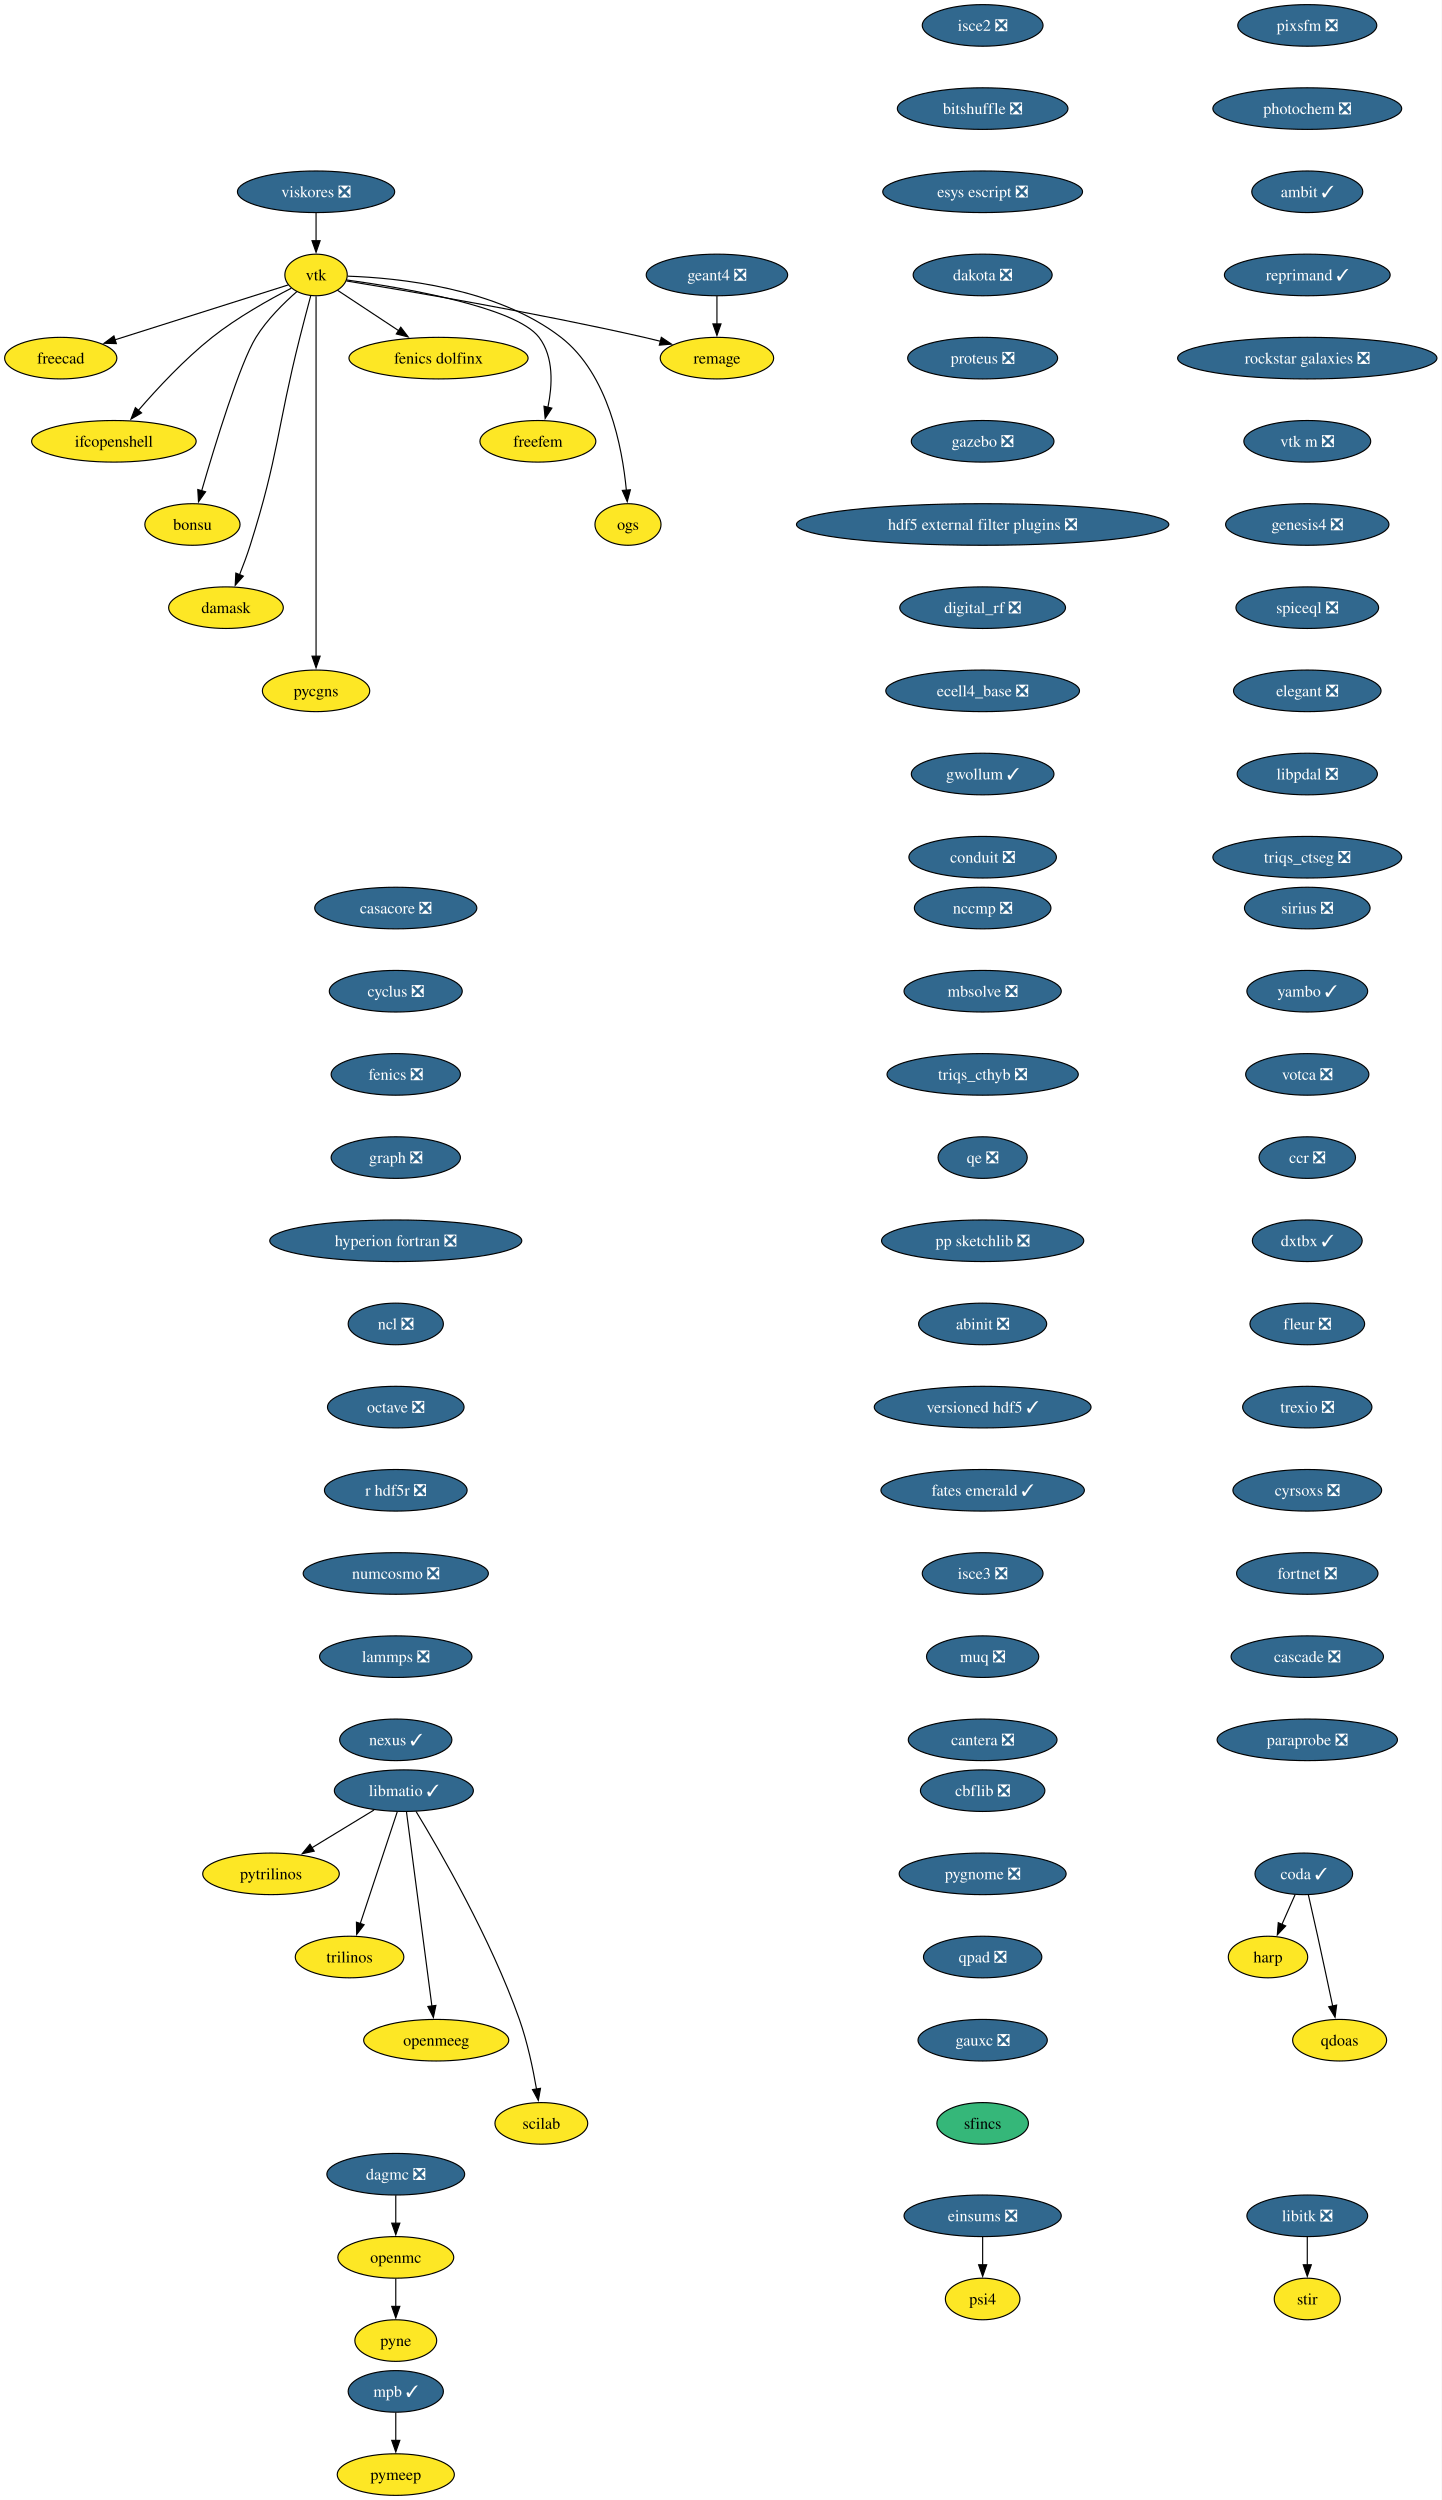
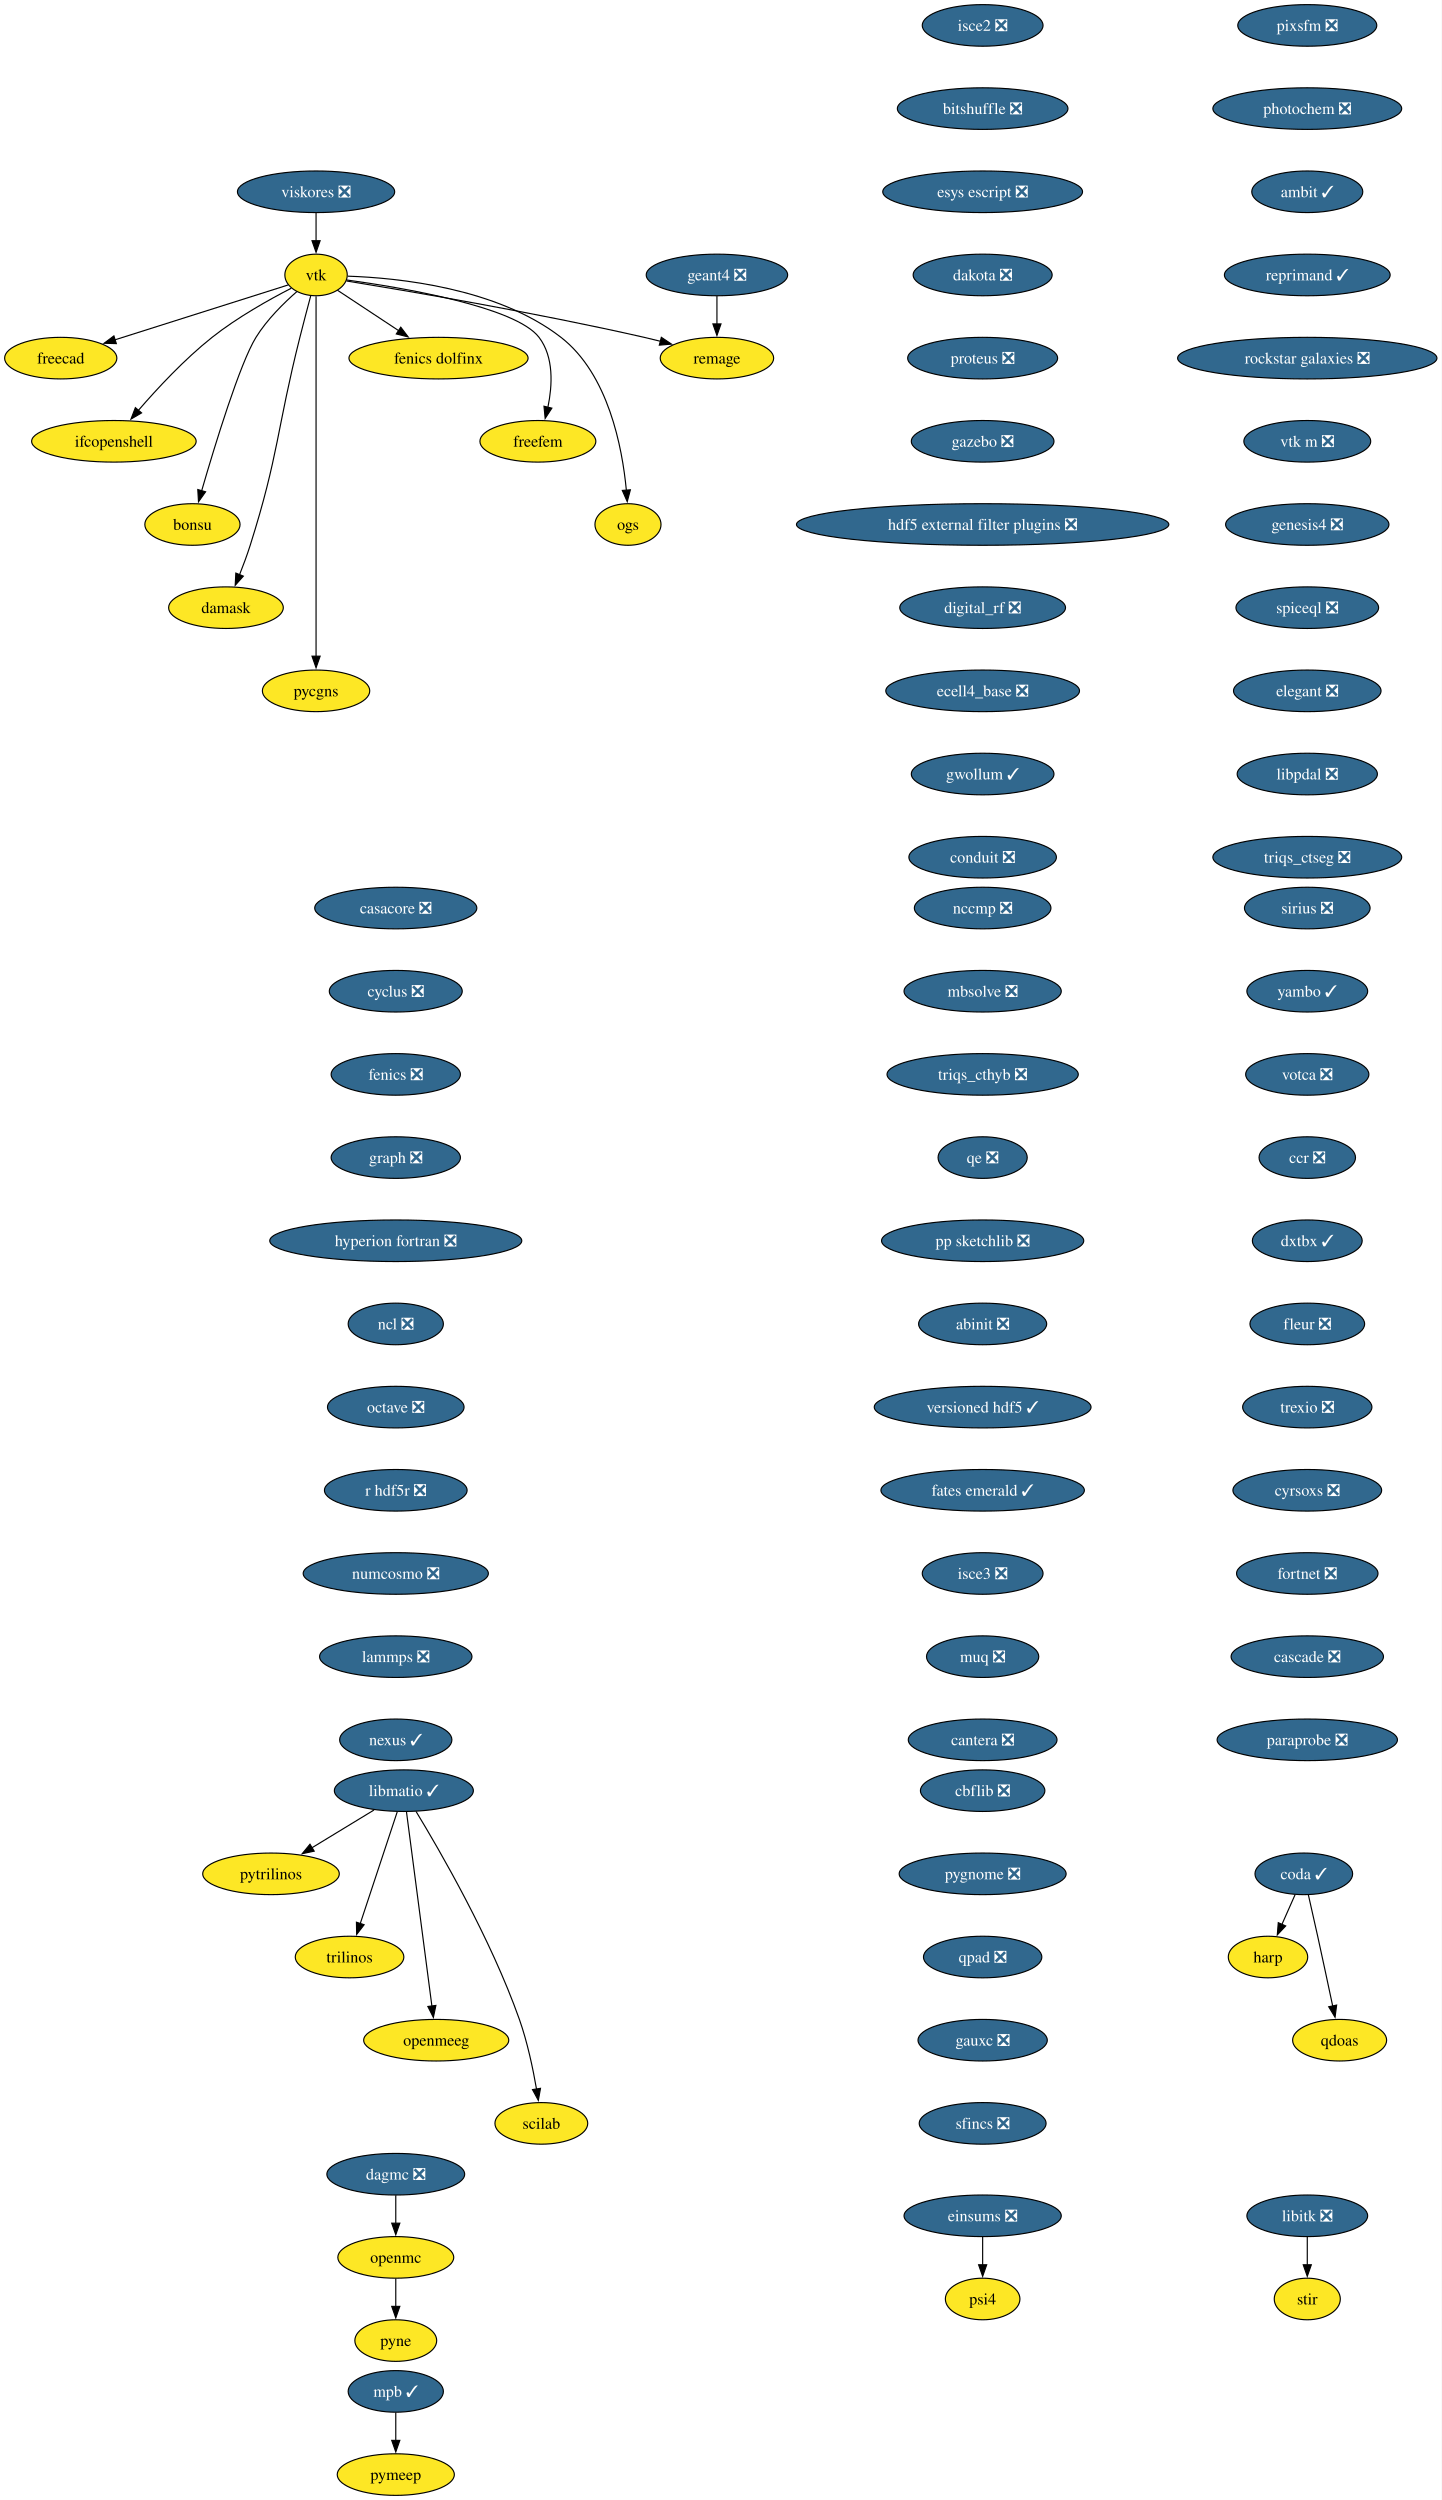
<svg xmlns="http://www.w3.org/2000/svg" xmlns:xlink="http://www.w3.org/1999/xlink" width="1248pt" height="2164pt" viewBox="0.00 0.00 1248.00 2164.00">
  <g id="graph0" class="graph" transform="scale(1 1) rotate(0) translate(4 2160)">
    <polygon fill="white" stroke="none" points="-4,4 -4,-2160 1243.82,-2160 1243.82,4 -4,4" />
    <g id="node1" class="node">
      <g id="a_node1">
        <a xlink:href="https://github.com/conda-forge/casacore-feedstock/pull/111" xlink:title="casacore ❎">
          <ellipse fill="#31688e" stroke="black" cx="338.58" cy="-1374" rx="70.15" ry="18" />
          <text xml:space="preserve" text-anchor="middle" x="338.58" y="-1369.33" font-family="Times,serif" font-size="14.00" fill="white">casacore ❎</text>
        </a>
      </g>
    </g>
    <g id="node2" class="node">
      <g id="a_node2">
        <a xlink:href="https://github.com/conda-forge/cyclus-feedstock/pull/112" xlink:title="cyclus ❎">
          <ellipse fill="#31688e" stroke="black" cx="338.58" cy="-1302" rx="57.52" ry="18" />
          <text xml:space="preserve" text-anchor="middle" x="338.58" y="-1297.33" font-family="Times,serif" font-size="14.00" fill="white">cyclus ❎</text>
        </a>
      </g>
    </g>
    <g id="node3" class="node">
      <g id="a_node3">
        <a xlink:href="https://github.com/conda-forge/fenics-feedstock/pull/287" xlink:title="fenics ❎">
          <ellipse fill="#31688e" stroke="black" cx="338.58" cy="-1230" rx="55.94" ry="18" />
          <text xml:space="preserve" text-anchor="middle" x="338.58" y="-1225.33" font-family="Times,serif" font-size="14.00" fill="white">fenics ❎</text>
        </a>
      </g>
    </g>
    <g id="node4" class="node">
      <g id="a_node4">
        <a xlink:href="https://github.com/conda-forge/graph-feedstock/pull/14" xlink:title="graph ❎">
          <ellipse fill="#31688e" stroke="black" cx="338.58" cy="-1158" rx="55.94" ry="18" />
          <text xml:space="preserve" text-anchor="middle" x="338.58" y="-1153.33" font-family="Times,serif" font-size="14.00" fill="white">graph ❎</text>
        </a>
      </g>
    </g>
    <g id="node5" class="node">
      <g id="a_node5">
        <a xlink:href="https://github.com/conda-forge/hyperion-fortran-feedstock/pull/36" xlink:title="hyperion fortran ❎">
          <ellipse fill="#31688e" stroke="black" cx="338.58" cy="-1086" rx="109.08" ry="18" />
          <text xml:space="preserve" text-anchor="middle" x="338.58" y="-1081.33" font-family="Times,serif" font-size="14.00" fill="white">hyperion fortran ❎</text>
        </a>
      </g>
    </g>
    <g id="node6" class="node">
      <g id="a_node6">
        <a xlink:href="https://github.com/conda-forge/ncl-feedstock/pull/171" xlink:title="ncl ❎">
          <ellipse fill="#31688e" stroke="black" cx="338.58" cy="-1014" rx="41.21" ry="18" />
          <text xml:space="preserve" text-anchor="middle" x="338.58" y="-1009.33" font-family="Times,serif" font-size="14.00" fill="white">ncl ❎</text>
        </a>
      </g>
    </g>
    <g id="node14" class="node">
      <g id="a_node14">
        <a xlink:href="https://github.com/conda-forge/octave-feedstock/pull/158" xlink:title="octave ❎">
          <ellipse fill="#31688e" stroke="black" cx="338.58" cy="-942" rx="59.1" ry="18" />
          <text xml:space="preserve" text-anchor="middle" x="338.58" y="-937.33" font-family="Times,serif" font-size="14.00" fill="white">octave ❎</text>
        </a>
      </g>
    </g>
    <g id="node7" class="node">
      <g id="a_node7">
        <a xlink:href="https://github.com/conda-forge/libitk-feedstock/pull/112" xlink:title="libitk ❎">
          <ellipse fill="#31688e" stroke="black" cx="1127.58" cy="-242" rx="52.26" ry="18" />
          <text xml:space="preserve" text-anchor="middle" x="1127.58" y="-237.32" font-family="Times,serif" font-size="14.00" fill="white">libitk ❎</text>
        </a>
      </g>
    </g>
    <g id="node8" class="node">
      <g id="a_node8">
        <a xlink:href="https://github.com/conda-forge/stir-feedstock" xlink:title="stir">
          <ellipse fill="#fde725" stroke="black" cx="1127.58" cy="-170" rx="28.59" ry="18" />
          <text xml:space="preserve" text-anchor="middle" x="1127.58" y="-165.32" font-family="Times,serif" font-size="14.00">stir</text>
        </a>
      </g>
    </g>
    <g id="edge6" class="edge">
      <path fill="none" stroke="black" d="M1127.58,-223.7C1127.58,-216.41 1127.58,-207.73 1127.58,-199.54" />
      <polygon fill="black" stroke="black" points="1131.08,-199.62 1127.58,-189.62 1124.08,-199.62 1131.08,-199.62" />
    </g>
    <g id="node9" class="node">
      <g id="a_node9">
        <a xlink:href="https://github.com/conda-forge/libmatio-feedstock/pull/62" xlink:title="libmatio ✓">
          <ellipse fill="#31688e" stroke="black" cx="345.58" cy="-610" rx="60.15" ry="18" />
          <text xml:space="preserve" text-anchor="middle" x="345.58" y="-605.33" font-family="Times,serif" font-size="14.00" fill="white">libmatio ✓</text>
        </a>
      </g>
    </g>
    <g id="node10" class="node">
      <g id="a_node10">
        <a xlink:href="https://github.com/conda-forge/pytrilinos-feedstock" xlink:title="pytrilinos">
          <ellipse fill="#fde725" stroke="black" cx="230.58" cy="-538" rx="59.1" ry="18" />
          <text xml:space="preserve" text-anchor="middle" x="230.58" y="-533.33" font-family="Times,serif" font-size="14.00">pytrilinos</text>
        </a>
      </g>
    </g>
    <g id="edge7" class="edge">
      <path fill="none" stroke="black" d="M319.77,-593.29C303.94,-583.65 283.44,-571.18 266.09,-560.62" />
      <polygon fill="black" stroke="black" points="267.96,-557.65 257.59,-555.44 264.32,-563.63 267.96,-557.65" />
    </g>
    <g id="node11" class="node">
      <g id="a_node11">
        <a xlink:href="https://github.com/conda-forge/trilinos-feedstock" xlink:title="trilinos">
          <ellipse fill="#fde725" stroke="black" cx="298.58" cy="-466" rx="47" ry="18" />
          <text xml:space="preserve" text-anchor="middle" x="298.58" y="-461.32" font-family="Times,serif" font-size="14.00">trilinos</text>
        </a>
      </g>
    </g>
    <g id="edge8" class="edge">
      <path fill="none" stroke="black" d="M339.82,-591.59C331.84,-567.5 317.36,-523.75 307.86,-495.03" />
      <polygon fill="black" stroke="black" points="311.18,-493.94 304.72,-485.55 304.54,-496.14 311.18,-493.94" />
    </g>
    <g id="node12" class="node">
      <g id="a_node12">
        <a xlink:href="https://github.com/conda-forge/openmeeg-feedstock" xlink:title="openmeeg">
          <ellipse fill="#fde725" stroke="black" cx="373.58" cy="-394" rx="62.78" ry="18" />
          <text xml:space="preserve" text-anchor="middle" x="373.58" y="-389.32" font-family="Times,serif" font-size="14.00">openmeeg</text>
        </a>
      </g>
    </g>
    <g id="edge9" class="edge">
      <path fill="none" stroke="black" d="M347.82,-591.85C352.62,-555.14 363.94,-468.66 369.85,-423.53" />
      <polygon fill="black" stroke="black" points="373.3,-424.1 371.13,-413.73 366.36,-423.19 373.3,-424.1" />
    </g>
    <g id="node13" class="node">
      <g id="a_node13">
        <a xlink:href="https://github.com/conda-forge/scilab-feedstock" xlink:title="scilab">
          <ellipse fill="#fde725" stroke="black" cx="464.58" cy="-322" rx="40.16" ry="18" />
          <text xml:space="preserve" text-anchor="middle" x="464.58" y="-317.32" font-family="Times,serif" font-size="14.00">scilab</text>
        </a>
      </g>
    </g>
    <g id="edge10" class="edge">
      <path fill="none" stroke="black" d="M356.12,-592.02C376.36,-558.72 420.83,-481.97 445.58,-412 452.51,-392.39 457.34,-369.42 460.39,-351.73" />
      <polygon fill="black" stroke="black" points="463.84,-352.35 461.98,-341.92 456.93,-351.23 463.84,-352.35" />
    </g>
    <g id="node15" class="node">
      <g id="a_node15">
        <a xlink:href="https://github.com/conda-forge/r-hdf5r-feedstock/pull/44" xlink:title="r hdf5r ❎">
          <ellipse fill="#31688e" stroke="black" cx="338.58" cy="-870" rx="61.73" ry="18" />
          <text xml:space="preserve" text-anchor="middle" x="338.58" y="-865.33" font-family="Times,serif" font-size="14.00" fill="white">r hdf5r ❎</text>
        </a>
      </g>
    </g>
    <g id="node18" class="node">
      <g id="a_node18">
        <a xlink:href="https://github.com/conda-forge/numcosmo-feedstock/pull/110" xlink:title="numcosmo ❎">
          <ellipse fill="#31688e" stroke="black" cx="338.58" cy="-798" rx="80.14" ry="18" />
          <text xml:space="preserve" text-anchor="middle" x="338.58" y="-793.33" font-family="Times,serif" font-size="14.00" fill="white">numcosmo ❎</text>
        </a>
      </g>
    </g>
    <g id="node16" class="node">
      <g id="a_node16">
        <a xlink:href="https://github.com/conda-forge/openmc-feedstock" xlink:title="openmc">
          <ellipse fill="#fde725" stroke="black" cx="338.58" cy="-206" rx="50.16" ry="18" />
          <text xml:space="preserve" text-anchor="middle" x="338.58" y="-201.33" font-family="Times,serif" font-size="14.00">openmc</text>
        </a>
      </g>
    </g>
    <g id="node17" class="node">
      <g id="a_node17">
        <a xlink:href="https://github.com/conda-forge/pyne-feedstock" xlink:title="pyne">
          <ellipse fill="#fde725" stroke="black" cx="338.58" cy="-134" rx="35.42" ry="18" />
          <text xml:space="preserve" text-anchor="middle" x="338.58" y="-129.32" font-family="Times,serif" font-size="14.00">pyne</text>
        </a>
      </g>
    </g>
    <g id="edge13" class="edge">
      <path fill="none" stroke="black" d="M338.58,-187.7C338.58,-180.41 338.58,-171.73 338.58,-163.54" />
      <polygon fill="black" stroke="black" points="342.08,-163.62 338.58,-153.62 335.08,-163.62 342.08,-163.62" />
    </g>
    <g id="node29" class="node">
      <g id="a_node29">
        <a xlink:href="https://github.com/conda-forge/lammps-feedstock/pull/239" xlink:title="lammps ❎">
          <ellipse fill="#31688e" stroke="black" cx="338.58" cy="-726" rx="65.94" ry="18" />
          <text xml:space="preserve" text-anchor="middle" x="338.58" y="-721.33" font-family="Times,serif" font-size="14.00" fill="white">lammps ❎</text>
        </a>
      </g>
    </g>
    <g id="node19" class="node">
      <g id="a_node19">
        <a xlink:href="https://github.com/conda-forge/vtk-feedstock" xlink:title="vtk">
          <ellipse fill="#fde725" stroke="black" cx="269.58" cy="-1922" rx="27.01" ry="18" />
          <text xml:space="preserve" text-anchor="middle" x="269.58" y="-1917.33" font-family="Times,serif" font-size="14.00">vtk</text>
        </a>
      </g>
    </g>
    <g id="node20" class="node">
      <g id="a_node20">
        <a xlink:href="https://github.com/conda-forge/freecad-feedstock" xlink:title="freecad">
          <ellipse fill="#fde725" stroke="black" cx="48.58" cy="-1850" rx="48.58" ry="18" />
          <text xml:space="preserve" text-anchor="middle" x="48.58" y="-1845.33" font-family="Times,serif" font-size="14.00">freecad</text>
        </a>
      </g>
    </g>
    <g id="edge15" class="edge">
      <path fill="none" stroke="black" d="M245.51,-1913.38C209.64,-1902.02 141.49,-1880.43 95.54,-1865.87" />
      <polygon fill="black" stroke="black" points="96.69,-1862.57 86.1,-1862.88 94.58,-1869.24 96.69,-1862.57" />
    </g>
    <g id="node21" class="node">
      <g id="a_node21">
        <a xlink:href="https://github.com/conda-forge/ifcopenshell-feedstock" xlink:title="ifcopenshell">
          <ellipse fill="#fde725" stroke="black" cx="94.58" cy="-1778" rx="71.2" ry="18" />
          <text xml:space="preserve" text-anchor="middle" x="94.58" y="-1773.33" font-family="Times,serif" font-size="14.00">ifcopenshell</text>
        </a>
      </g>
    </g>
    <g id="edge16" class="edge">
      <path fill="none" stroke="black" d="M248.15,-1910.53C229.22,-1900.8 201.32,-1885.23 179.58,-1868 155.69,-1849.07 132.03,-1823.6 115.76,-1804.76" />
      <polygon fill="black" stroke="black" points="118.53,-1802.6 109.38,-1797.25 113.19,-1807.14 118.53,-1802.6" />
    </g>
    <g id="node22" class="node">
      <g id="a_node22">
        <a xlink:href="https://github.com/conda-forge/bonsu-feedstock" xlink:title="bonsu">
          <ellipse fill="#fde725" stroke="black" cx="162.58" cy="-1706" rx="41.21" ry="18" />
          <text xml:space="preserve" text-anchor="middle" x="162.58" y="-1701.33" font-family="Times,serif" font-size="14.00">bonsu</text>
        </a>
      </g>
    </g>
    <g id="edge17" class="edge">
      <path fill="none" stroke="black" d="M253.06,-1907.68C241.71,-1897.77 227.05,-1883.36 217.58,-1868 203.64,-1845.39 182.15,-1775.11 170.59,-1735.28" />
      <polygon fill="black" stroke="black" points="173.95,-1734.31 167.82,-1725.67 167.22,-1736.25 173.95,-1734.31" />
    </g>
    <g id="node23" class="node">
      <g id="a_node23">
        <a xlink:href="https://github.com/conda-forge/damask-feedstock" xlink:title="damask">
          <ellipse fill="#fde725" stroke="black" cx="191.58" cy="-1634" rx="49.63" ry="18" />
          <text xml:space="preserve" text-anchor="middle" x="191.58" y="-1629.33" font-family="Times,serif" font-size="14.00">damask</text>
        </a>
      </g>
    </g>
    <g id="edge18" class="edge">
      <path fill="none" stroke="black" d="M264.94,-1903.84C262.16,-1893.48 258.6,-1880 255.58,-1868 235.52,-1788.23 237.35,-1766.43 212.58,-1688 209.91,-1679.56 206.55,-1670.56 203.3,-1662.41" />
      <polygon fill="black" stroke="black" points="206.62,-1661.29 199.59,-1653.36 200.15,-1663.94 206.62,-1661.29" />
    </g>
    <g id="node24" class="node">
      <g id="a_node24">
        <a xlink:href="https://github.com/conda-forge/pycgns-feedstock" xlink:title="pycgns">
          <ellipse fill="#fde725" stroke="black" cx="269.58" cy="-1562" rx="46.47" ry="18" />
          <text xml:space="preserve" text-anchor="middle" x="269.58" y="-1557.33" font-family="Times,serif" font-size="14.00">pycgns</text>
        </a>
      </g>
    </g>
    <g id="edge19" class="edge">
      <path fill="none" stroke="black" d="M269.58,-1903.51C269.58,-1876.71 269.58,-1823.87 269.58,-1779 269.58,-1779 269.58,-1779 269.58,-1705 269.58,-1665.74 269.58,-1620.38 269.58,-1591.69" />
      <polygon fill="black" stroke="black" points="273.08,-1592 269.58,-1582 266.08,-1592 273.08,-1592" />
    </g>
    <g id="node25" class="node">
      <g id="a_node25">
        <a xlink:href="https://github.com/conda-forge/fenics-dolfinx-feedstock" xlink:title="fenics dolfinx">
          <ellipse fill="#fde725" stroke="black" cx="375.58" cy="-1850" rx="77.52" ry="18" />
          <text xml:space="preserve" text-anchor="middle" x="375.58" y="-1845.33" font-family="Times,serif" font-size="14.00">fenics dolfinx</text>
        </a>
      </g>
    </g>
    <g id="edge20" class="edge">
      <path fill="none" stroke="black" d="M288.04,-1908.81C302.66,-1899.16 323.47,-1885.41 341.14,-1873.74" />
      <polygon fill="black" stroke="black" points="342.9,-1876.78 349.31,-1868.35 339.04,-1870.94 342.9,-1876.78" />
    </g>
    <g id="node26" class="node">
      <g id="a_node26">
        <a xlink:href="https://github.com/conda-forge/freefem-feedstock" xlink:title="freefem">
          <ellipse fill="#fde725" stroke="black" cx="461.58" cy="-1778" rx="50.16" ry="18" />
          <text xml:space="preserve" text-anchor="middle" x="461.58" y="-1773.33" font-family="Times,serif" font-size="14.00">freefem</text>
        </a>
      </g>
    </g>
    <g id="edge21" class="edge">
      <path fill="none" stroke="black" d="M295.94,-1917.69C343.9,-1911.08 442.35,-1894.53 462.58,-1868 475.54,-1851.01 474.2,-1826.4 470.24,-1807.36" />
      <polygon fill="black" stroke="black" points="473.68,-1806.7 467.89,-1797.82 466.88,-1808.37 473.68,-1806.7" />
    </g>
    <g id="node27" class="node">
      <g id="a_node27">
        <a xlink:href="https://github.com/conda-forge/ogs-feedstock" xlink:title="ogs">
          <ellipse fill="#fde725" stroke="black" cx="539.58" cy="-1706" rx="28.59" ry="18" />
          <text xml:space="preserve" text-anchor="middle" x="539.58" y="-1701.33" font-family="Times,serif" font-size="14.00">ogs</text>
        </a>
      </g>
    </g>
    <g id="edge22" class="edge">
      <path fill="none" stroke="black" d="M297.01,-1920.95C340.57,-1919.49 426.27,-1910.9 481.58,-1868 522.6,-1836.18 534.65,-1772.79 538.16,-1735.75" />
      <polygon fill="black" stroke="black" points="541.65,-1736.03 538.93,-1725.79 534.67,-1735.49 541.65,-1736.03" />
    </g>
    <g id="node28" class="node">
      <g id="a_node28">
        <a xlink:href="https://github.com/conda-forge/remage-feedstock" xlink:title="remage">
          <ellipse fill="#fde725" stroke="black" cx="616.58" cy="-1850" rx="49.1" ry="18" />
          <text xml:space="preserve" text-anchor="middle" x="616.58" y="-1845.33" font-family="Times,serif" font-size="14.00">remage</text>
        </a>
      </g>
    </g>
    <g id="edge23" class="edge">
      <path fill="none" stroke="black" d="M295.95,-1916.79C346.29,-1908.61 459.44,-1889.45 553.58,-1868 558.18,-1866.95 562.94,-1865.8 567.71,-1864.59" />
      <polygon fill="black" stroke="black" points="568.46,-1868.02 577.26,-1862.12 566.7,-1861.24 568.46,-1868.02" />
    </g>
    <g id="node32" class="node">
      <g id="a_node32">
        <a xlink:href="https://github.com/conda-forge/nexus-feedstock/pull/27" xlink:title="nexus ✓">
          <ellipse fill="#31688e" stroke="black" cx="338.58" cy="-654" rx="48.58" ry="18" />
          <text xml:space="preserve" text-anchor="middle" x="338.58" y="-649.33" font-family="Times,serif" font-size="14.00" fill="white">nexus ✓</text>
        </a>
      </g>
    </g>
    <g id="node30" class="node">
      <g id="a_node30">
        <a xlink:href="https://github.com/conda-forge/mpb-feedstock/pull/51" xlink:title="mpb ✓">
          <ellipse fill="#31688e" stroke="black" cx="338.58" cy="-90" rx="41.21" ry="18" />
          <text xml:space="preserve" text-anchor="middle" x="338.58" y="-85.33" font-family="Times,serif" font-size="14.00" fill="white">mpb ✓</text>
        </a>
      </g>
    </g>
    <g id="node31" class="node">
      <g id="a_node31">
        <a xlink:href="https://github.com/conda-forge/pymeep-feedstock" xlink:title="pymeep">
          <ellipse fill="#fde725" stroke="black" cx="338.58" cy="-18" rx="50.68" ry="18" />
          <text xml:space="preserve" text-anchor="middle" x="338.58" y="-13.32" font-family="Times,serif" font-size="14.00">pymeep</text>
        </a>
      </g>
    </g>
    <g id="edge25" class="edge">
      <path fill="none" stroke="black" d="M338.58,-71.7C338.58,-64.41 338.58,-55.73 338.58,-47.54" />
      <polygon fill="black" stroke="black" points="342.08,-47.62 338.58,-37.62 335.08,-47.62 342.08,-47.62" />
    </g>
    <g id="node33" class="node">
      <g id="a_node33">
        <a xlink:href="https://github.com/conda-forge/geant4-feedstock/pull/95" xlink:title="geant4 ❎">
          <ellipse fill="#31688e" stroke="black" cx="616.58" cy="-1922" rx="61.2" ry="18" />
          <text xml:space="preserve" text-anchor="middle" x="616.58" y="-1917.33" font-family="Times,serif" font-size="14.00" fill="white">geant4 ❎</text>
        </a>
      </g>
    </g>
    <g id="edge27" class="edge">
      <path fill="none" stroke="black" d="M616.58,-1903.7C616.58,-1896.41 616.58,-1887.73 616.58,-1879.54" />
      <polygon fill="black" stroke="black" points="620.08,-1879.62 616.58,-1869.62 613.08,-1879.62 620.08,-1879.62" />
    </g>
    <g id="node34" class="node">
      <g id="a_node34">
        <a xlink:href="https://github.com/conda-forge/isce2-feedstock/pull/83" xlink:title="isce2 ❎">
          <ellipse fill="#31688e" stroke="black" cx="846.58" cy="-2138" rx="52.26" ry="18" />
          <text xml:space="preserve" text-anchor="middle" x="846.58" y="-2133.32" font-family="Times,serif" font-size="14.00" fill="white">isce2 ❎</text>
        </a>
      </g>
    </g>
    <g id="node35" class="node">
      <g id="a_node35">
        <a xlink:href="https://github.com/conda-forge/bitshuffle-feedstock/pull/64" xlink:title="bitshuffle ❎">
          <ellipse fill="#31688e" stroke="black" cx="846.58" cy="-2066" rx="73.83" ry="18" />
          <text xml:space="preserve" text-anchor="middle" x="846.58" y="-2061.32" font-family="Times,serif" font-size="14.00" fill="white">bitshuffle ❎</text>
        </a>
      </g>
    </g>
    <g id="node36" class="node">
      <g id="a_node36">
        <a xlink:href="https://github.com/conda-forge/esys-escript-feedstock/pull/83" xlink:title="esys escript ❎">
          <ellipse fill="#31688e" stroke="black" cx="846.58" cy="-1994" rx="86.46" ry="18" />
          <text xml:space="preserve" text-anchor="middle" x="846.58" y="-1989.33" font-family="Times,serif" font-size="14.00" fill="white">esys escript ❎</text>
        </a>
      </g>
    </g>
    <g id="node37" class="node">
      <g id="a_node37">
        <a xlink:href="https://github.com/conda-forge/dakota-feedstock/pull/61" xlink:title="dakota ❎">
          <ellipse fill="#31688e" stroke="black" cx="846.58" cy="-1922" rx="60.15" ry="18" />
          <text xml:space="preserve" text-anchor="middle" x="846.58" y="-1917.33" font-family="Times,serif" font-size="14.00" fill="white">dakota ❎</text>
        </a>
      </g>
    </g>
    <g id="node38" class="node">
      <g id="a_node38">
        <a xlink:href="https://github.com/conda-forge/proteus-feedstock/pull/78" xlink:title="proteus ❎">
          <ellipse fill="#31688e" stroke="black" cx="846.58" cy="-1850" rx="64.89" ry="18" />
          <text xml:space="preserve" text-anchor="middle" x="846.58" y="-1845.33" font-family="Times,serif" font-size="14.00" fill="white">proteus ❎</text>
        </a>
      </g>
    </g>
    <g id="node39" class="node">
      <g id="a_node39">
        <a xlink:href="https://github.com/conda-forge/gazebo-feedstock/pull/259" xlink:title="gazebo ❎">
          <ellipse fill="#31688e" stroke="black" cx="846.58" cy="-1778" rx="61.73" ry="18" />
          <text xml:space="preserve" text-anchor="middle" x="846.58" y="-1773.33" font-family="Times,serif" font-size="14.00" fill="white">gazebo ❎</text>
        </a>
      </g>
    </g>
    <g id="node40" class="node">
      <g id="a_node40">
        <a xlink:href="https://github.com/conda-forge/hdf5-external-filter-plugins-feedstock/pull/29" xlink:title="hdf5 external filter plugins ❎">
          <ellipse fill="#31688e" stroke="black" cx="846.58" cy="-1706" rx="161.17" ry="18" />
          <text xml:space="preserve" text-anchor="middle" x="846.58" y="-1701.33" font-family="Times,serif" font-size="14.00" fill="white">hdf5 external filter plugins ❎</text>
        </a>
      </g>
    </g>
    <g id="node41" class="node">
      <g id="a_node41">
        <a xlink:href="https://github.com/conda-forge/digital_rf-feedstock/pull/42" xlink:title="digital_rf ❎">
          <ellipse fill="#31688e" stroke="black" cx="846.58" cy="-1634" rx="71.73" ry="18" />
          <text xml:space="preserve" text-anchor="middle" x="846.58" y="-1629.33" font-family="Times,serif" font-size="14.00" fill="white">digital_rf ❎</text>
        </a>
      </g>
    </g>
    <g id="node42" class="node">
      <g id="a_node42">
        <a xlink:href="https://github.com/conda-forge/ecell4_base-feedstock/pull/37" xlink:title="ecell4_base ❎">
          <ellipse fill="#31688e" stroke="black" cx="846.58" cy="-1562" rx="83.83" ry="18" />
          <text xml:space="preserve" text-anchor="middle" x="846.58" y="-1557.33" font-family="Times,serif" font-size="14.00" fill="white">ecell4_base ❎</text>
        </a>
      </g>
    </g>
    <g id="node43" class="node">
      <g id="a_node43">
        <a xlink:href="https://github.com/conda-forge/gwollum-feedstock/pull/74" xlink:title="gwollum ✓">
          <ellipse fill="#31688e" stroke="black" cx="846.58" cy="-1490" rx="61.73" ry="18" />
          <text xml:space="preserve" text-anchor="middle" x="846.58" y="-1485.33" font-family="Times,serif" font-size="14.00" fill="white">gwollum ✓</text>
        </a>
      </g>
    </g>
    <g id="node44" class="node">
      <g id="a_node44">
        <a xlink:href="https://github.com/conda-forge/conduit-feedstock/pull/59" xlink:title="conduit ❎">
          <ellipse fill="#31688e" stroke="black" cx="846.58" cy="-1418" rx="63.84" ry="18" />
          <text xml:space="preserve" text-anchor="middle" x="846.58" y="-1413.33" font-family="Times,serif" font-size="14.00" fill="white">conduit ❎</text>
        </a>
      </g>
    </g>
    <g id="node45" class="node">
      <g id="a_node45">
        <a xlink:href="https://github.com/conda-forge/dagmc-feedstock/pull/42" xlink:title="dagmc ❎">
          <ellipse fill="#31688e" stroke="black" cx="338.58" cy="-278" rx="59.63" ry="18" />
          <text xml:space="preserve" text-anchor="middle" x="338.58" y="-273.32" font-family="Times,serif" font-size="14.00" fill="white">dagmc ❎</text>
        </a>
      </g>
    </g>
    <g id="edge38" class="edge">
      <path fill="none" stroke="black" d="M338.58,-259.7C338.58,-252.41 338.58,-243.73 338.58,-235.54" />
      <polygon fill="black" stroke="black" points="342.08,-235.62 338.58,-225.62 335.08,-235.62 342.08,-235.62" />
    </g>
    <g id="node46" class="node">
      <g id="a_node46">
        <a xlink:href="https://github.com/conda-forge/nccmp-feedstock/pull/27" xlink:title="nccmp ❎">
          <ellipse fill="#31688e" stroke="black" cx="846.58" cy="-1374" rx="59.1" ry="18" />
          <text xml:space="preserve" text-anchor="middle" x="846.58" y="-1369.33" font-family="Times,serif" font-size="14.00" fill="white">nccmp ❎</text>
        </a>
      </g>
    </g>
    <g id="node47" class="node">
      <g id="a_node47">
        <a xlink:href="https://github.com/conda-forge/mbsolve-feedstock/pull/23" xlink:title="mbsolve ❎">
          <ellipse fill="#31688e" stroke="black" cx="846.58" cy="-1302" rx="68.04" ry="18" />
          <text xml:space="preserve" text-anchor="middle" x="846.58" y="-1297.33" font-family="Times,serif" font-size="14.00" fill="white">mbsolve ❎</text>
        </a>
      </g>
    </g>
    <g id="node48" class="node">
      <g id="a_node48">
        <a xlink:href="https://github.com/conda-forge/triqs_cthyb-feedstock/pull/55" xlink:title="triqs_cthyb ❎">
          <ellipse fill="#31688e" stroke="black" cx="846.58" cy="-1230" rx="82.77" ry="18" />
          <text xml:space="preserve" text-anchor="middle" x="846.58" y="-1225.33" font-family="Times,serif" font-size="14.00" fill="white">triqs_cthyb ❎</text>
        </a>
      </g>
    </g>
    <g id="node49" class="node">
      <g id="a_node49">
        <a xlink:href="https://github.com/conda-forge/qe-feedstock/pull/80" xlink:title="qe ❎">
          <ellipse fill="#31688e" stroke="black" cx="846.58" cy="-1158" rx="38.58" ry="18" />
          <text xml:space="preserve" text-anchor="middle" x="846.58" y="-1153.33" font-family="Times,serif" font-size="14.00" fill="white">qe ❎</text>
        </a>
      </g>
    </g>
    <g id="node50" class="node">
      <g id="a_node50">
        <a xlink:href="https://github.com/conda-forge/pp-sketchlib-feedstock/pull/67" xlink:title="pp sketchlib ❎">
          <ellipse fill="#31688e" stroke="black" cx="846.58" cy="-1086" rx="87.51" ry="18" />
          <text xml:space="preserve" text-anchor="middle" x="846.58" y="-1081.33" font-family="Times,serif" font-size="14.00" fill="white">pp sketchlib ❎</text>
        </a>
      </g>
    </g>
    <g id="node51" class="node">
      <g id="a_node51">
        <a xlink:href="https://github.com/conda-forge/abinit-feedstock/pull/82" xlink:title="abinit ❎">
          <ellipse fill="#31688e" stroke="black" cx="846.58" cy="-1014" rx="55.42" ry="18" />
          <text xml:space="preserve" text-anchor="middle" x="846.58" y="-1009.33" font-family="Times,serif" font-size="14.00" fill="white">abinit ❎</text>
        </a>
      </g>
    </g>
    <g id="node52" class="node">
      <g id="a_node52">
        <a xlink:href="https://github.com/conda-forge/versioned-hdf5-feedstock/pull/20" xlink:title="versioned hdf5 ✓">
          <ellipse fill="#31688e" stroke="black" cx="846.58" cy="-942" rx="93.82" ry="18" />
          <text xml:space="preserve" text-anchor="middle" x="846.58" y="-937.33" font-family="Times,serif" font-size="14.00" fill="white">versioned hdf5 ✓</text>
        </a>
      </g>
    </g>
    <g id="node53" class="node">
      <g id="a_node53">
        <a xlink:href="https://github.com/conda-forge/fates-emerald-feedstock/pull/24" xlink:title="fates emerald ✓">
          <ellipse fill="#31688e" stroke="black" cx="846.58" cy="-870" rx="88.04" ry="18" />
          <text xml:space="preserve" text-anchor="middle" x="846.58" y="-865.33" font-family="Times,serif" font-size="14.00" fill="white">fates emerald ✓</text>
        </a>
      </g>
    </g>
    <g id="node54" class="node">
      <g id="a_node54">
        <a xlink:href="https://github.com/conda-forge/isce3-feedstock/pull/113" xlink:title="isce3 ❎">
          <ellipse fill="#31688e" stroke="black" cx="846.58" cy="-798" rx="52.26" ry="18" />
          <text xml:space="preserve" text-anchor="middle" x="846.58" y="-793.33" font-family="Times,serif" font-size="14.00" fill="white">isce3 ❎</text>
        </a>
      </g>
    </g>
    <g id="node55" class="node">
      <g id="a_node55">
        <a xlink:href="https://github.com/conda-forge/muq-feedstock/pull/60" xlink:title="muq ❎">
          <ellipse fill="#31688e" stroke="black" cx="846.58" cy="-726" rx="48.58" ry="18" />
          <text xml:space="preserve" text-anchor="middle" x="846.58" y="-721.33" font-family="Times,serif" font-size="14.00" fill="white">muq ❎</text>
        </a>
      </g>
    </g>
    <g id="node56" class="node">
      <g id="a_node56">
        <a xlink:href="https://github.com/conda-forge/cantera-feedstock/pull/70" xlink:title="cantera ❎">
          <ellipse fill="#31688e" stroke="black" cx="846.58" cy="-654" rx="64.36" ry="18" />
          <text xml:space="preserve" text-anchor="middle" x="846.58" y="-649.33" font-family="Times,serif" font-size="14.00" fill="white">cantera ❎</text>
        </a>
      </g>
    </g>
    <g id="node57" class="node">
      <g id="a_node57">
        <a xlink:href="https://github.com/conda-forge/sirius-feedstock/pull/37" xlink:title="sirius ❎">
          <ellipse fill="#31688e" stroke="black" cx="1127.58" cy="-1374" rx="54.36" ry="18" />
          <text xml:space="preserve" text-anchor="middle" x="1127.58" y="-1369.33" font-family="Times,serif" font-size="14.00" fill="white">sirius ❎</text>
        </a>
      </g>
    </g>
    <g id="node58" class="node">
      <g id="a_node58">
        <a xlink:href="https://github.com/conda-forge/yambo-feedstock/pull/52" xlink:title="yambo ✓">
          <ellipse fill="#31688e" stroke="black" cx="1127.58" cy="-1302" rx="52.26" ry="18" />
          <text xml:space="preserve" text-anchor="middle" x="1127.58" y="-1297.33" font-family="Times,serif" font-size="14.00" fill="white">yambo ✓</text>
        </a>
      </g>
    </g>
    <g id="node59" class="node">
      <g id="a_node59">
        <a xlink:href="https://github.com/conda-forge/votca-feedstock/pull/33" xlink:title="votca ❎">
          <ellipse fill="#31688e" stroke="black" cx="1127.58" cy="-1230" rx="53.31" ry="18" />
          <text xml:space="preserve" text-anchor="middle" x="1127.58" y="-1225.33" font-family="Times,serif" font-size="14.00" fill="white">votca ❎</text>
        </a>
      </g>
    </g>
    <g id="node63" class="node">
      <g id="a_node63">
        <a xlink:href="https://github.com/conda-forge/ccr-feedstock/pull/14" xlink:title="ccr ❎">
          <ellipse fill="#31688e" stroke="black" cx="1127.58" cy="-1158" rx="41.74" ry="18" />
          <text xml:space="preserve" text-anchor="middle" x="1127.58" y="-1153.33" font-family="Times,serif" font-size="14.00" fill="white">ccr ❎</text>
        </a>
      </g>
    </g>
    <g id="node60" class="node">
      <g id="a_node60">
        <a xlink:href="https://github.com/conda-forge/coda-feedstock/pull/44" xlink:title="coda ✓">
          <ellipse fill="#31688e" stroke="black" cx="1124.58" cy="-538" rx="42.26" ry="18" />
          <text xml:space="preserve" text-anchor="middle" x="1124.58" y="-533.33" font-family="Times,serif" font-size="14.00" fill="white">coda ✓</text>
        </a>
      </g>
    </g>
    <g id="node61" class="node">
      <g id="a_node61">
        <a xlink:href="https://github.com/conda-forge/harp-feedstock" xlink:title="harp">
          <ellipse fill="#fde725" stroke="black" cx="1093.58" cy="-466" rx="34.37" ry="18" />
          <text xml:space="preserve" text-anchor="middle" x="1093.58" y="-461.32" font-family="Times,serif" font-size="14.00">harp</text>
        </a>
      </g>
    </g>
    <g id="edge51" class="edge">
      <path fill="none" stroke="black" d="M1117.07,-520.05C1113.65,-512.32 1109.5,-502.96 1105.65,-494.27" />
      <polygon fill="black" stroke="black" points="1108.88,-492.9 1101.63,-485.17 1102.48,-495.73 1108.88,-492.9" />
    </g>
    <g id="node62" class="node">
      <g id="a_node62">
        <a xlink:href="https://github.com/conda-forge/qdoas-feedstock" xlink:title="qdoas">
          <ellipse fill="#fde725" stroke="black" cx="1155.58" cy="-394" rx="40.69" ry="18" />
          <text xml:space="preserve" text-anchor="middle" x="1155.58" y="-389.32" font-family="Times,serif" font-size="14.00">qdoas</text>
        </a>
      </g>
    </g>
    <g id="edge52" class="edge">
      <path fill="none" stroke="black" d="M1128.52,-519.83C1130.89,-509.46 1133.94,-495.98 1136.58,-484 1141.02,-463.81 1145.88,-441.02 1149.58,-423.55" />
      <polygon fill="black" stroke="black" points="1152.98,-424.4 1151.62,-413.89 1146.13,-422.95 1152.98,-424.4" />
    </g>
    <g id="node64" class="node">
      <g id="a_node64">
        <a xlink:href="https://github.com/conda-forge/dxtbx-feedstock/pull/98" xlink:title="dxtbx ✓">
          <ellipse fill="#31688e" stroke="black" cx="1127.58" cy="-1086" rx="47.53" ry="18" />
          <text xml:space="preserve" text-anchor="middle" x="1127.58" y="-1081.33" font-family="Times,serif" font-size="14.00" fill="white">dxtbx ✓</text>
        </a>
      </g>
    </g>
    <g id="node65" class="node">
      <g id="a_node65">
        <a xlink:href="https://github.com/conda-forge/fleur-feedstock/pull/28" xlink:title="fleur ❎">
          <ellipse fill="#31688e" stroke="black" cx="1127.58" cy="-1014" rx="49.63" ry="18" />
          <text xml:space="preserve" text-anchor="middle" x="1127.58" y="-1009.33" font-family="Times,serif" font-size="14.00" fill="white">fleur ❎</text>
        </a>
      </g>
    </g>
    <g id="node66" class="node">
      <g id="a_node66">
        <a xlink:href="https://github.com/conda-forge/trexio-feedstock/pull/20" xlink:title="trexio ❎">
          <ellipse fill="#31688e" stroke="black" cx="1127.58" cy="-942" rx="55.94" ry="18" />
          <text xml:space="preserve" text-anchor="middle" x="1127.58" y="-937.33" font-family="Times,serif" font-size="14.00" fill="white">trexio ❎</text>
        </a>
      </g>
    </g>
    <g id="node67" class="node">
      <g id="a_node67">
        <a xlink:href="https://github.com/conda-forge/cyrsoxs-feedstock/pull/31" xlink:title="cyrsoxs ❎">
          <ellipse fill="#31688e" stroke="black" cx="1127.58" cy="-870" rx="64.36" ry="18" />
          <text xml:space="preserve" text-anchor="middle" x="1127.58" y="-865.33" font-family="Times,serif" font-size="14.00" fill="white">cyrsoxs ❎</text>
        </a>
      </g>
    </g>
    <g id="node68" class="node">
      <g id="a_node68">
        <a xlink:href="https://github.com/conda-forge/fortnet-feedstock/pull/14" xlink:title="fortnet ❎">
          <ellipse fill="#31688e" stroke="black" cx="1127.58" cy="-798" rx="61.2" ry="18" />
          <text xml:space="preserve" text-anchor="middle" x="1127.58" y="-793.33" font-family="Times,serif" font-size="14.00" fill="white">fortnet ❎</text>
        </a>
      </g>
    </g>
    <g id="node69" class="node">
      <g id="a_node69">
        <a xlink:href="https://github.com/conda-forge/cascade-feedstock/pull/42" xlink:title="cascade ❎">
          <ellipse fill="#31688e" stroke="black" cx="1127.58" cy="-726" rx="65.94" ry="18" />
          <text xml:space="preserve" text-anchor="middle" x="1127.58" y="-721.33" font-family="Times,serif" font-size="14.00" fill="white">cascade ❎</text>
        </a>
      </g>
    </g>
    <g id="node70" class="node">
      <g id="a_node70">
        <a xlink:href="https://github.com/conda-forge/paraprobe-feedstock/pull/24" xlink:title="paraprobe ❎">
          <ellipse fill="#31688e" stroke="black" cx="1127.58" cy="-654" rx="78.04" ry="18" />
          <text xml:space="preserve" text-anchor="middle" x="1127.58" y="-649.33" font-family="Times,serif" font-size="14.00" fill="white">paraprobe ❎</text>
        </a>
      </g>
    </g>
    <g id="node71" class="node">
      <g id="a_node71">
        <a xlink:href="https://github.com/conda-forge/psi4-feedstock" xlink:title="psi4">
          <ellipse fill="#fde725" stroke="black" cx="846.58" cy="-170" rx="32.27" ry="18" />
          <text xml:space="preserve" text-anchor="middle" x="846.58" y="-165.32" font-family="Times,serif" font-size="14.00">psi4</text>
        </a>
      </g>
    </g>
    <g id="node72" class="node">
      <g id="a_node72">
        <a xlink:href="https://github.com/conda-forge/pixsfm-feedstock/pull/43" xlink:title="pixsfm ❎">
          <ellipse fill="#31688e" stroke="black" cx="1127.58" cy="-2138" rx="60.15" ry="18" />
          <text xml:space="preserve" text-anchor="middle" x="1127.58" y="-2133.32" font-family="Times,serif" font-size="14.00" fill="white">pixsfm ❎</text>
        </a>
      </g>
    </g>
    <g id="node73" class="node">
      <g id="a_node73">
        <a xlink:href="https://github.com/conda-forge/photochem-feedstock/pull/43" xlink:title="photochem ❎">
          <ellipse fill="#31688e" stroke="black" cx="1127.58" cy="-2066" rx="81.72" ry="18" />
          <text xml:space="preserve" text-anchor="middle" x="1127.58" y="-2061.32" font-family="Times,serif" font-size="14.00" fill="white">photochem ❎</text>
        </a>
      </g>
    </g>
    <g id="node74" class="node">
      <g id="a_node74">
        <a xlink:href="https://github.com/conda-forge/ambit-feedstock/pull/19" xlink:title="ambit ✓">
          <ellipse fill="#31688e" stroke="black" cx="1127.58" cy="-1994" rx="48.05" ry="18" />
          <text xml:space="preserve" text-anchor="middle" x="1127.58" y="-1989.33" font-family="Times,serif" font-size="14.00" fill="white">ambit ✓</text>
        </a>
      </g>
    </g>
    <g id="node75" class="node">
      <g id="a_node75">
        <a xlink:href="https://github.com/conda-forge/reprimand-feedstock/pull/12" xlink:title="reprimand ✓">
          <ellipse fill="#31688e" stroke="black" cx="1127.58" cy="-1922" rx="71.73" ry="18" />
          <text xml:space="preserve" text-anchor="middle" x="1127.58" y="-1917.33" font-family="Times,serif" font-size="14.00" fill="white">reprimand ✓</text>
        </a>
      </g>
    </g>
    <g id="node76" class="node">
      <g id="a_node76">
        <a xlink:href="https://github.com/conda-forge/rockstar-galaxies-feedstock/pull/8" xlink:title="rockstar galaxies ❎">
          <ellipse fill="#31688e" stroke="black" cx="1127.58" cy="-1850" rx="112.24" ry="18" />
          <text xml:space="preserve" text-anchor="middle" x="1127.58" y="-1845.33" font-family="Times,serif" font-size="14.00" fill="white">rockstar galaxies ❎</text>
        </a>
      </g>
    </g>
    <g id="node77" class="node">
      <g id="a_node77">
        <a xlink:href="https://github.com/conda-forge/vtk-m-feedstock/pull/20" xlink:title="vtk m ❎">
          <ellipse fill="#31688e" stroke="black" cx="1127.58" cy="-1778" rx="54.89" ry="18" />
          <text xml:space="preserve" text-anchor="middle" x="1127.58" y="-1773.33" font-family="Times,serif" font-size="14.00" fill="white">vtk m ❎</text>
        </a>
      </g>
    </g>
    <g id="node78" class="node">
      <g id="a_node78">
        <a xlink:href="https://github.com/conda-forge/genesis4-feedstock/pull/27" xlink:title="genesis4 ❎">
          <ellipse fill="#31688e" stroke="black" cx="1127.58" cy="-1706" rx="70.68" ry="18" />
          <text xml:space="preserve" text-anchor="middle" x="1127.58" y="-1701.33" font-family="Times,serif" font-size="14.00" fill="white">genesis4 ❎</text>
        </a>
      </g>
    </g>
    <g id="node80" class="node">
      <g id="a_node80">
        <a xlink:href="https://github.com/conda-forge/spiceql-feedstock/pull/51" xlink:title="spiceql ❎">
          <ellipse fill="#31688e" stroke="black" cx="1127.58" cy="-1634" rx="61.73" ry="18" />
          <text xml:space="preserve" text-anchor="middle" x="1127.58" y="-1629.33" font-family="Times,serif" font-size="14.00" fill="white">spiceql ❎</text>
        </a>
      </g>
    </g>
    <g id="node79" class="node">
      <g id="a_node79">
        <a xlink:href="https://github.com/conda-forge/einsums-feedstock/pull/42" xlink:title="einsums ❎">
          <ellipse fill="#31688e" stroke="black" cx="846.58" cy="-242" rx="68.04" ry="18" />
          <text xml:space="preserve" text-anchor="middle" x="846.58" y="-237.32" font-family="Times,serif" font-size="14.00" fill="white">einsums ❎</text>
        </a>
      </g>
    </g>
    <g id="edge67" class="edge">
      <path fill="none" stroke="black" d="M846.58,-223.7C846.58,-216.41 846.58,-207.73 846.58,-199.54" />
      <polygon fill="black" stroke="black" points="850.08,-199.62 846.58,-189.62 843.08,-199.62 850.08,-199.62" />
    </g>
    <g id="node81" class="node">
      <g id="a_node81">
        <a xlink:href="https://github.com/conda-forge/elegant-feedstock/pull/31" xlink:title="elegant ❎">
          <ellipse fill="#31688e" stroke="black" cx="1127.58" cy="-1562" rx="63.84" ry="18" />
          <text xml:space="preserve" text-anchor="middle" x="1127.58" y="-1557.33" font-family="Times,serif" font-size="14.00" fill="white">elegant ❎</text>
        </a>
      </g>
    </g>
    <g id="node82" class="node">
      <g id="a_node82">
        <a xlink:href="https://github.com/conda-forge/libpdal-feedstock/pull/59" xlink:title="libpdal ❎">
          <ellipse fill="#31688e" stroke="black" cx="1127.58" cy="-1490" rx="60.68" ry="18" />
          <text xml:space="preserve" text-anchor="middle" x="1127.58" y="-1485.33" font-family="Times,serif" font-size="14.00" fill="white">libpdal ❎</text>
        </a>
      </g>
    </g>
    <g id="node83" class="node">
      <g id="a_node83">
        <a xlink:href="https://github.com/conda-forge/triqs_ctseg-feedstock/pull/14" xlink:title="triqs_ctseg ❎">
          <ellipse fill="#31688e" stroke="black" cx="1127.58" cy="-1418" rx="81.72" ry="18" />
          <text xml:space="preserve" text-anchor="middle" x="1127.58" y="-1413.33" font-family="Times,serif" font-size="14.00" fill="white">triqs_ctseg ❎</text>
        </a>
      </g>
    </g>
    <g id="node84" class="node">
      <g id="a_node84">
        <a xlink:href="https://github.com/conda-forge/cbflib-feedstock/pull/9" xlink:title="cbflib ❎">
          <ellipse fill="#31688e" stroke="black" cx="846.58" cy="-610" rx="53.84" ry="18" />
          <text xml:space="preserve" text-anchor="middle" x="846.58" y="-605.33" font-family="Times,serif" font-size="14.00" fill="white">cbflib ❎</text>
        </a>
      </g>
    </g>
    <g id="node85" class="node">
      <g id="a_node85">
        <a xlink:href="https://github.com/conda-forge/pygnome-feedstock/pull/27" xlink:title="pygnome ❎">
          <ellipse fill="#31688e" stroke="black" cx="846.58" cy="-538" rx="72.25" ry="18" />
          <text xml:space="preserve" text-anchor="middle" x="846.58" y="-533.33" font-family="Times,serif" font-size="14.00" fill="white">pygnome ❎</text>
        </a>
      </g>
    </g>
    <g id="node86" class="node">
      <g id="a_node86">
        <a xlink:href="https://github.com/conda-forge/qpad-feedstock/pull/4" xlink:title="qpad ❎">
          <ellipse fill="#31688e" stroke="black" cx="846.58" cy="-466" rx="51.21" ry="18" />
          <text xml:space="preserve" text-anchor="middle" x="846.58" y="-461.32" font-family="Times,serif" font-size="14.00" fill="white">qpad ❎</text>
        </a>
      </g>
    </g>
    <g id="node88" class="node">
      <g id="a_node88">
        <a xlink:href="https://github.com/conda-forge/gauxc-feedstock/pull/8" xlink:title="gauxc ❎">
          <ellipse fill="#31688e" stroke="black" cx="846.58" cy="-394" rx="55.94" ry="18" />
          <text xml:space="preserve" text-anchor="middle" x="846.58" y="-389.32" font-family="Times,serif" font-size="14.00" fill="white">gauxc ❎</text>
        </a>
      </g>
    </g>
    <g id="node87" class="node">
      <g id="a_node87">
        <a xlink:href="https://github.com/conda-forge/viskores-feedstock/pull/22" xlink:title="viskores ❎">
          <ellipse fill="#31688e" stroke="black" cx="269.58" cy="-1994" rx="68.04" ry="18" />
          <text xml:space="preserve" text-anchor="middle" x="269.58" y="-1989.33" font-family="Times,serif" font-size="14.00" fill="white">viskores ❎</text>
        </a>
      </g>
    </g>
    <g id="edge74" class="edge">
      <path fill="none" stroke="black" d="M269.58,-1975.7C269.58,-1968.41 269.58,-1959.73 269.58,-1951.54" />
      <polygon fill="black" stroke="black" points="273.08,-1951.62 269.58,-1941.62 266.08,-1951.62 273.08,-1951.62" />
    </g>
    <g id="node89" class="node">
      <g id="a_node89">
-         <a xlink:href="https://github.com/conda-forge/sfincs-feedstock" xlink:title="sfincs">
-           <ellipse fill="#35b779" stroke="black" cx="846.58" cy="-322" rx="39.63" ry="18" />
-           <text xml:space="preserve" text-anchor="middle" x="846.58" y="-317.32" font-family="Times,serif" font-size="14.00">sfincs</text>
+         <a xlink:href="https://github.com/conda-forge/sfincs-feedstock/pull/1" xlink:title="sfincs ❎">
+           <ellipse fill="#31688e" stroke="black" cx="846.58" cy="-322" rx="54.89" ry="18" />
+           <text xml:space="preserve" text-anchor="middle" x="846.58" y="-317.32" font-family="Times,serif" font-size="14.00" fill="white">sfincs ❎</text>
        </a>
      </g>
    </g>
  </g>
</svg>
